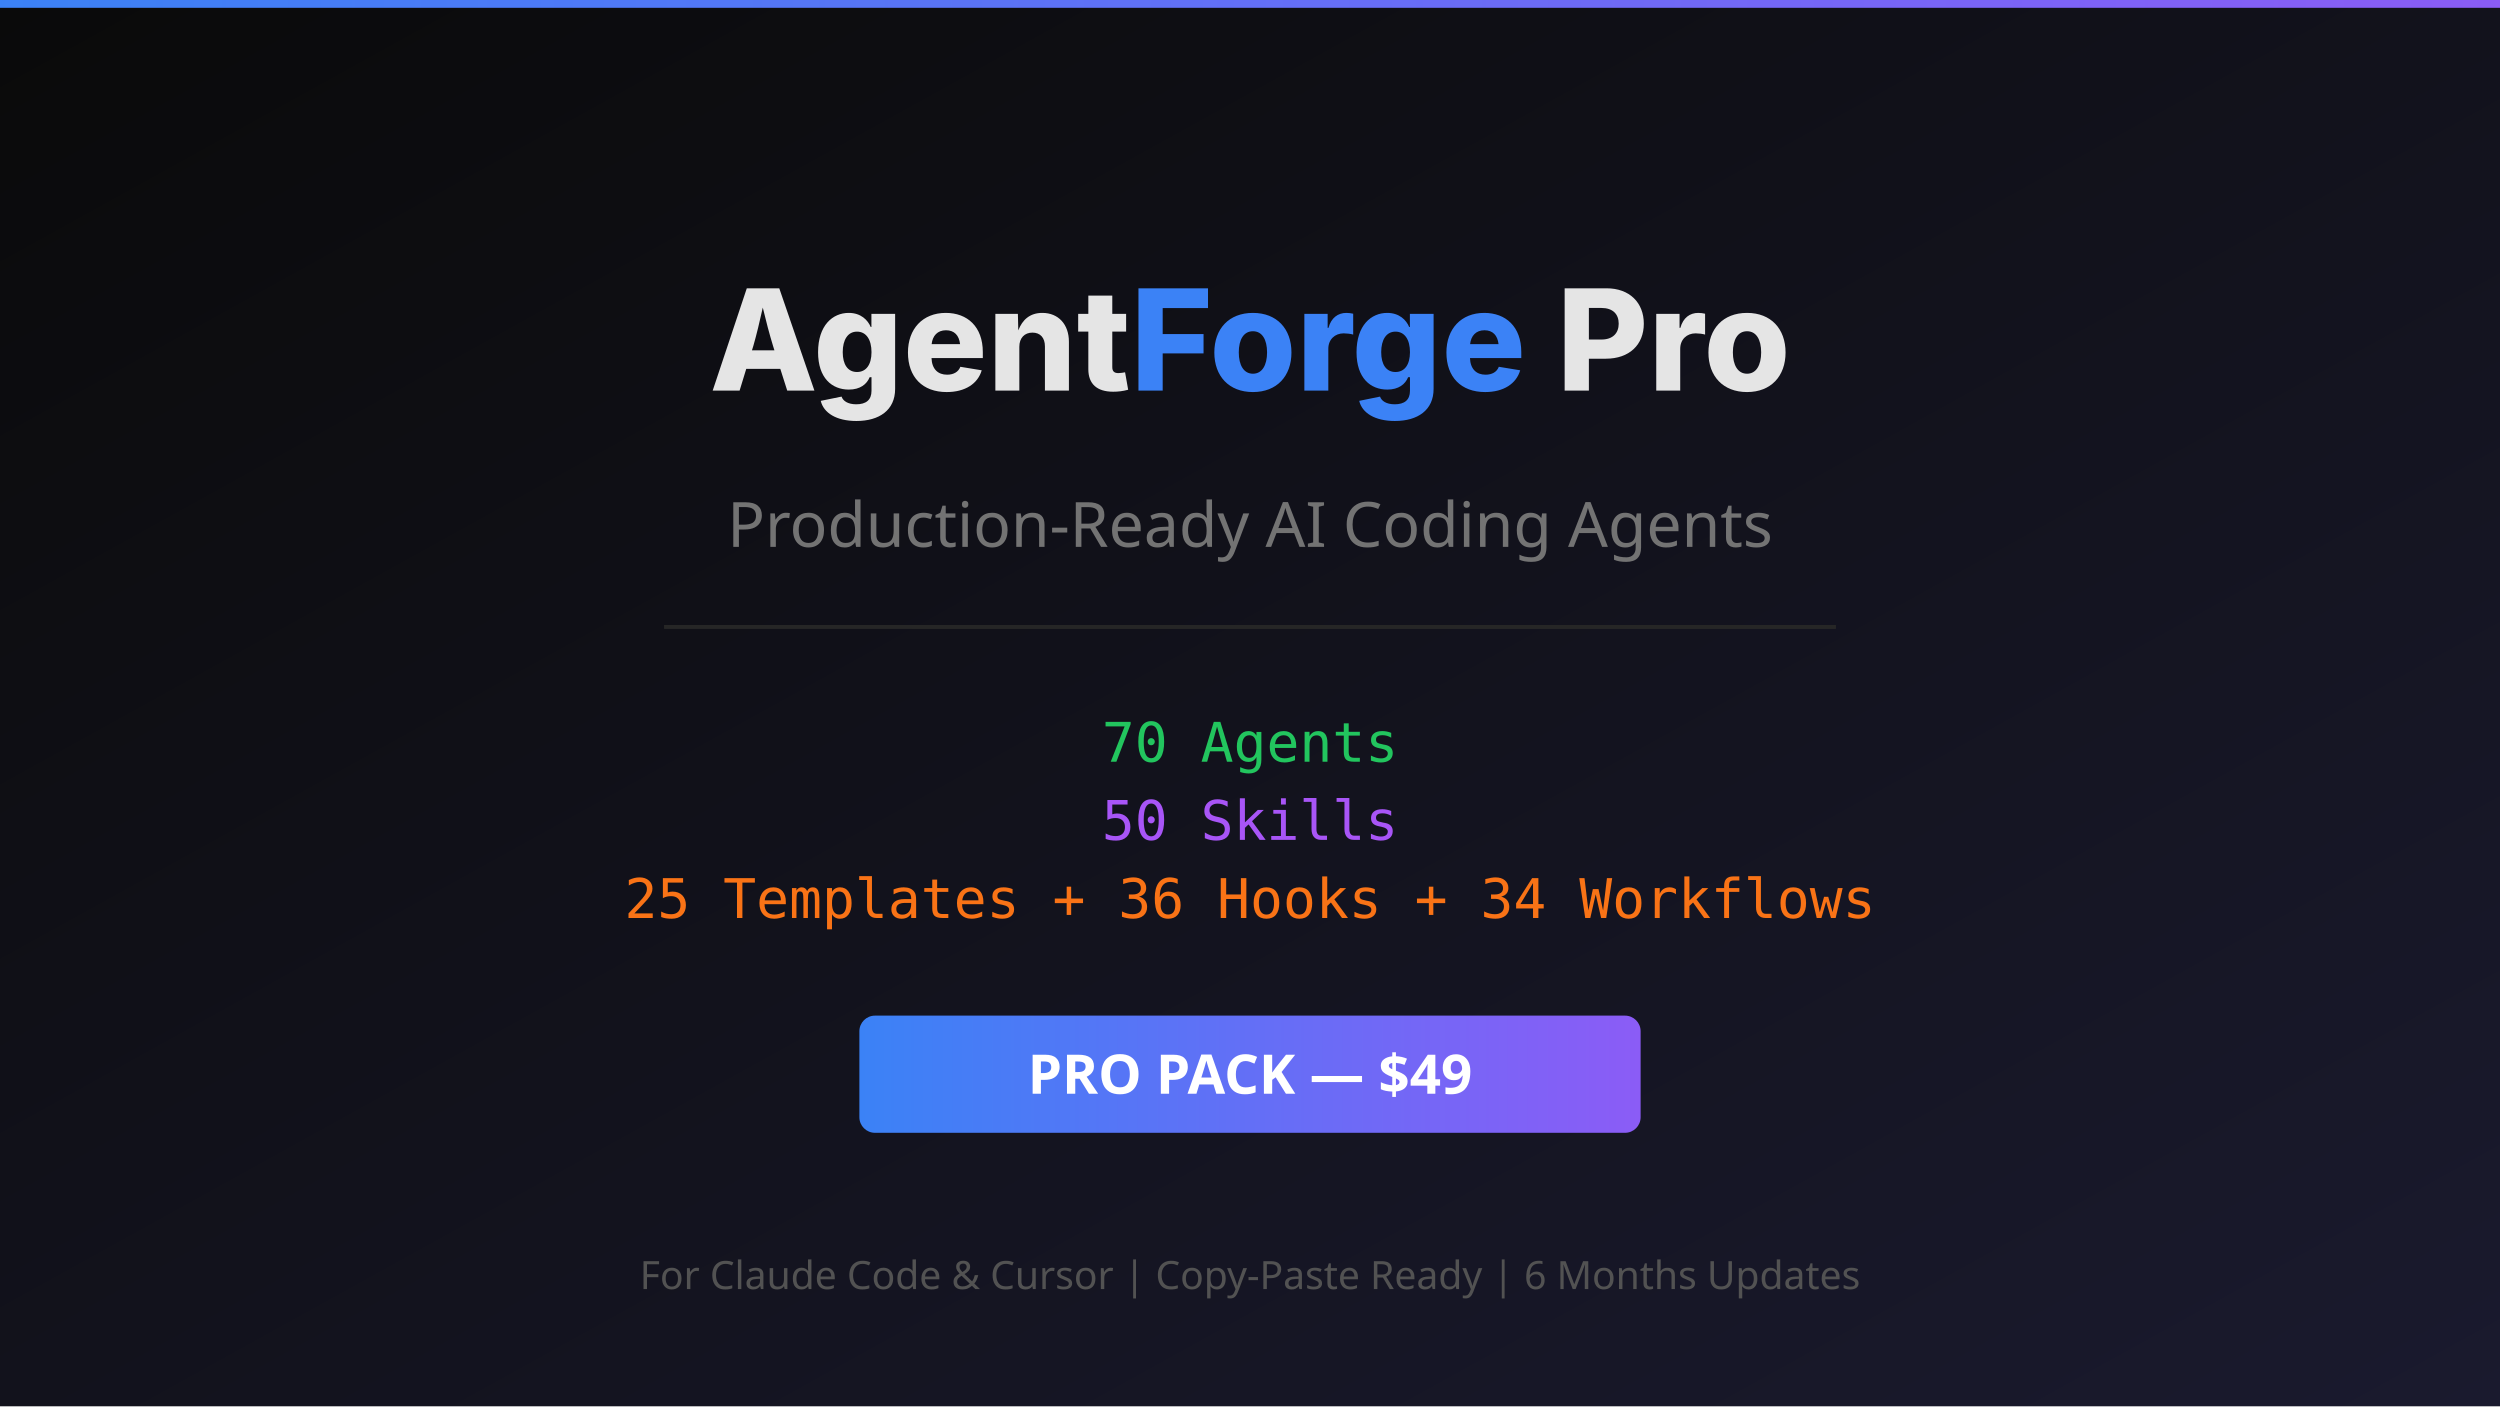
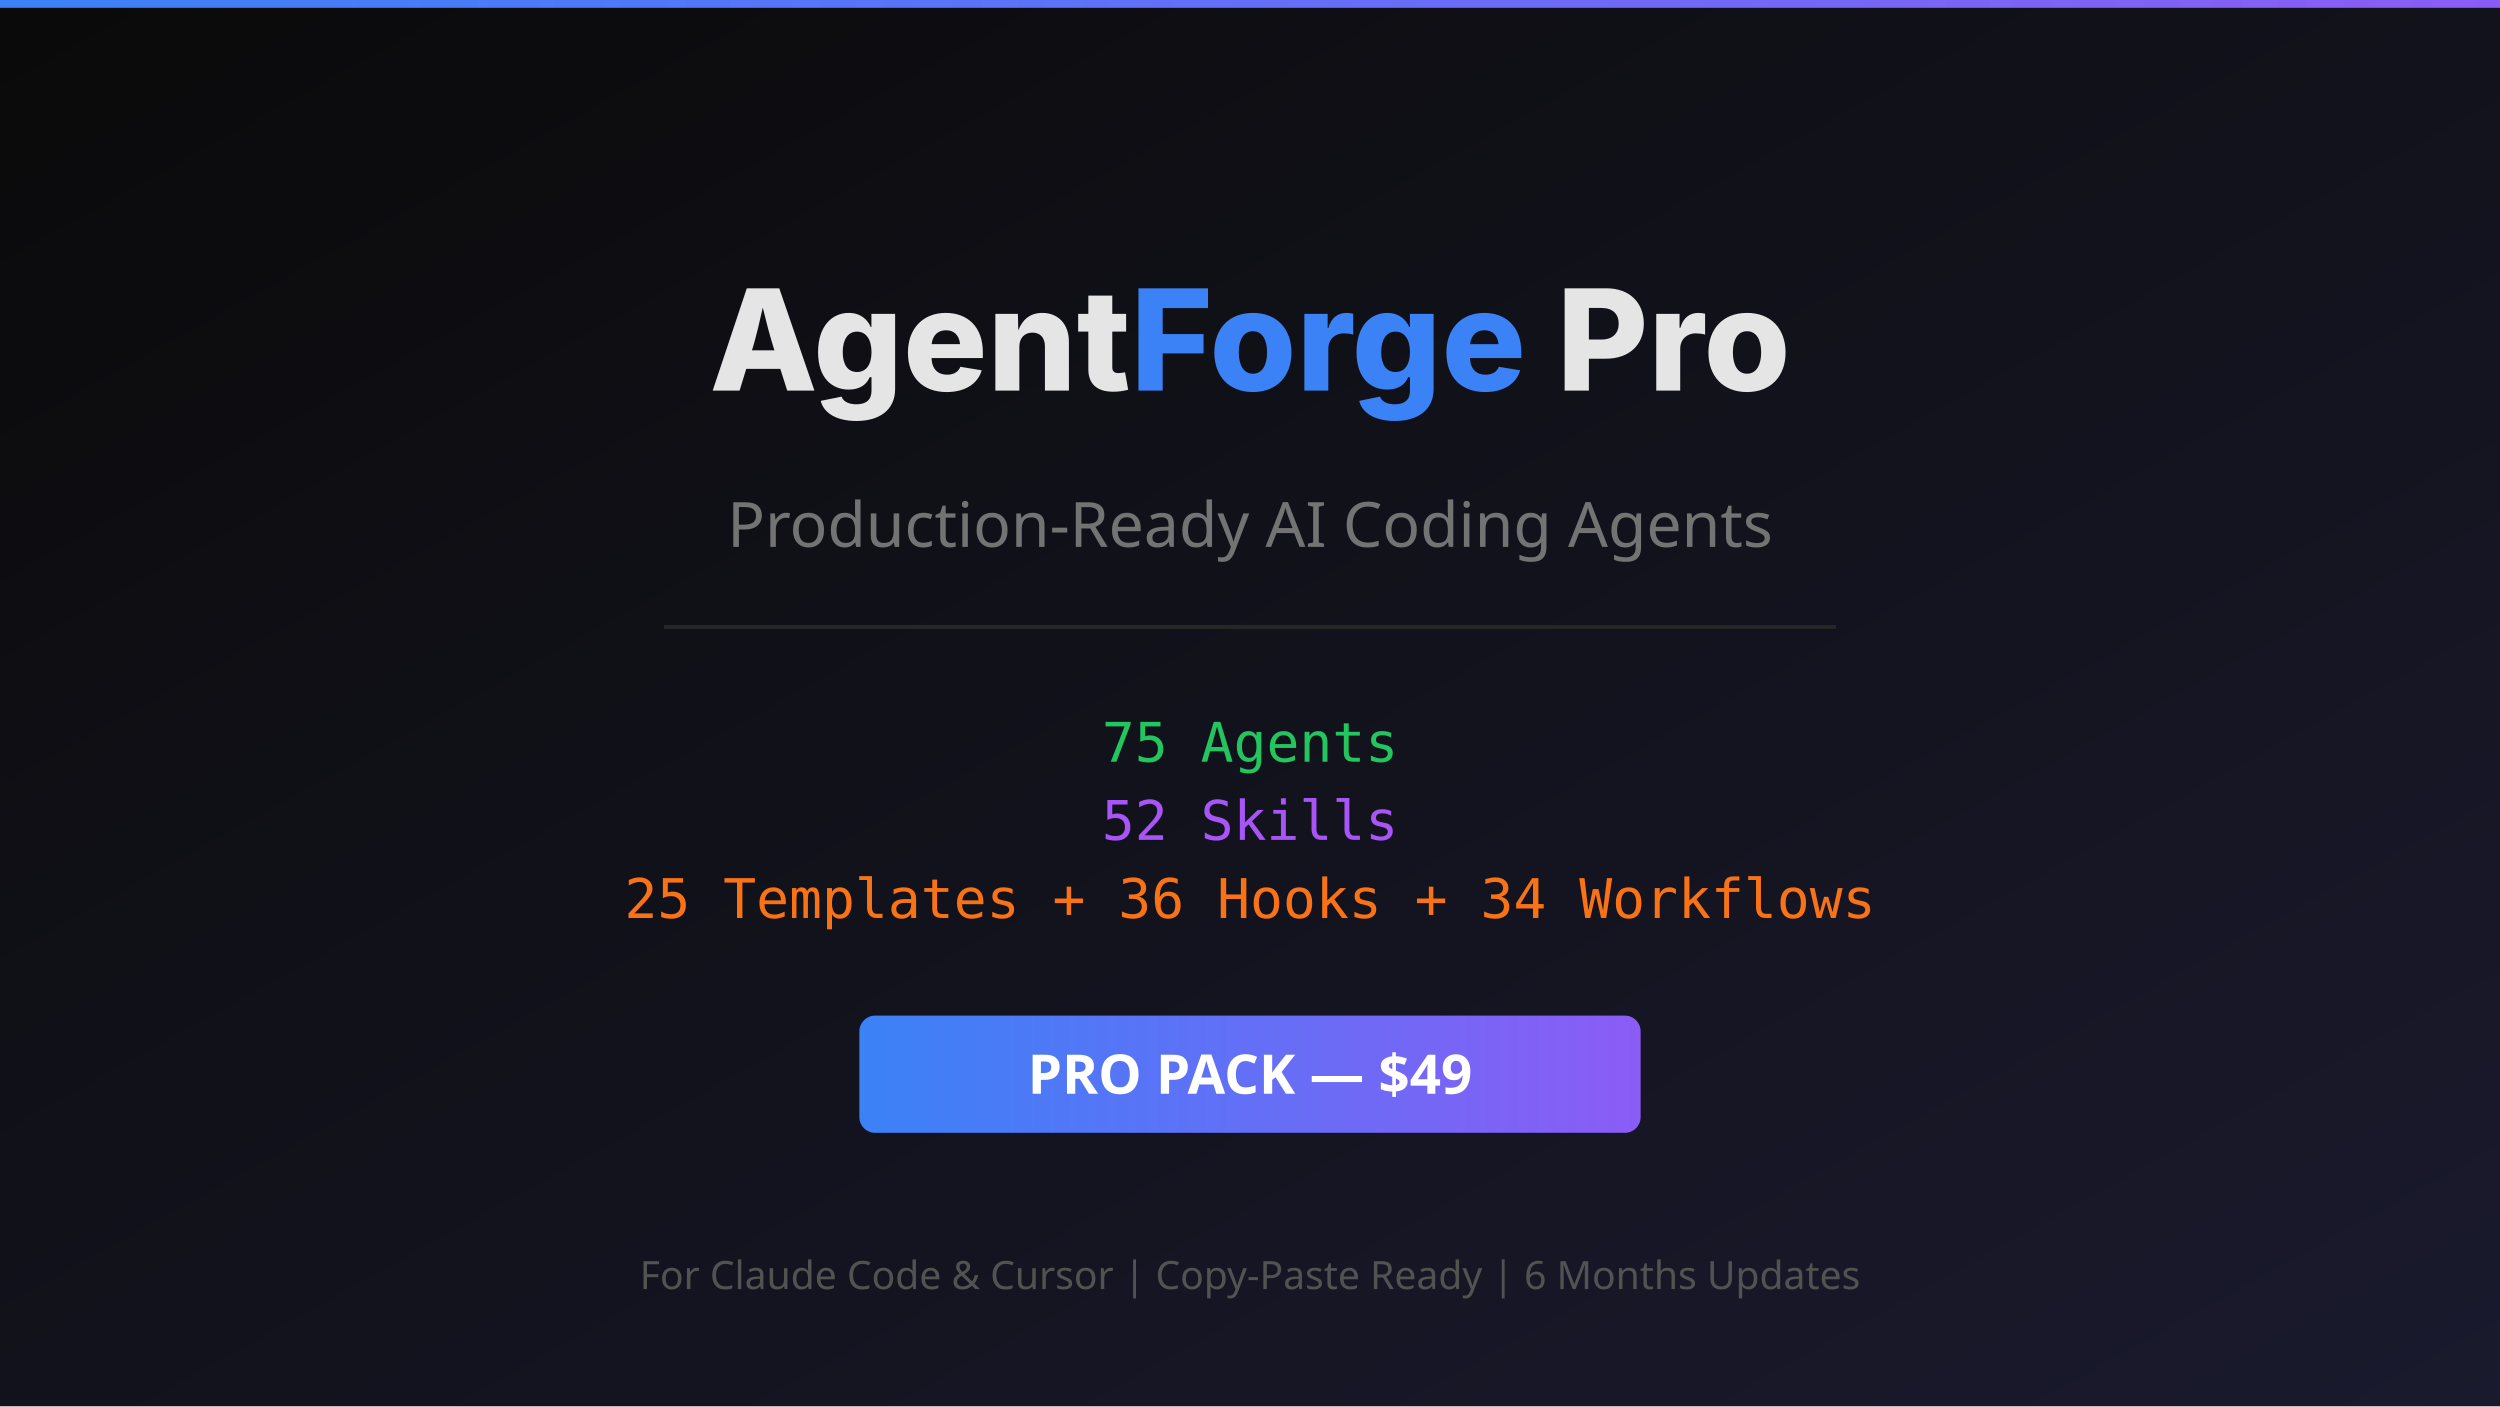
<svg xmlns="http://www.w3.org/2000/svg" viewBox="0 0 1280 720" width="1280" height="720">
  <defs>
    <linearGradient id="bg" x1="0%" y1="0%" x2="100%" y2="100%">
      <stop offset="0%" style="stop-color:#0a0a0a" />
      <stop offset="100%" style="stop-color:#1a1a2e" />
    </linearGradient>
    <linearGradient id="accent" x1="0%" y1="0%" x2="100%" y2="0%">
      <stop offset="0%" style="stop-color:#3b82f6" />
      <stop offset="100%" style="stop-color:#8b5cf6" />
    </linearGradient>
  </defs>
  <rect width="1280" height="720" fill="url(#bg)" />
  <rect x="0" y="0" width="1280" height="4" fill="url(#accent)" />
  <text x="640" y="200" text-anchor="middle" font-family="system-ui, -apple-system, sans-serif" font-size="72" font-weight="800" fill="#e5e5e5">Agent<tspan fill="#3b82f6">Forge</tspan> Pro</text>
  <text x="640" y="280" text-anchor="middle" font-family="system-ui, sans-serif" font-size="32" fill="#737373">Production-Ready AI Coding Agents</text>
  <rect x="340" y="320" width="600" height="2" fill="#262626" />
-   <text x="640" y="390" text-anchor="middle" font-family="monospace" font-size="28" fill="#22c55e">70 Agents</text>
-   <text x="640" y="430" text-anchor="middle" font-family="monospace" font-size="28" fill="#a855f7">50 Skills</text>
+   <text x="640" y="390" text-anchor="middle" font-family="monospace" font-size="28" fill="#22c55e">75 Agents</text>
+   <text x="640" y="430" text-anchor="middle" font-family="monospace" font-size="28" fill="#a855f7">52 Skills</text>
  <text x="640" y="470" text-anchor="middle" font-family="monospace" font-size="28" fill="#f97316">25 Templates + 36 Hooks + 34 Workflows</text>
  <rect x="440" y="520" width="400" height="60" rx="8" fill="url(#accent)" />
  <text x="640" y="560" text-anchor="middle" font-family="system-ui, sans-serif" font-size="28" font-weight="700" fill="#ffffff">PRO PACK — $49</text>
  <text x="640" y="660" text-anchor="middle" font-family="system-ui, sans-serif" font-size="20" fill="#525252">For Claude Code &amp; Cursor | Copy-Paste Ready | 6 Months Updates</text>
</svg>
